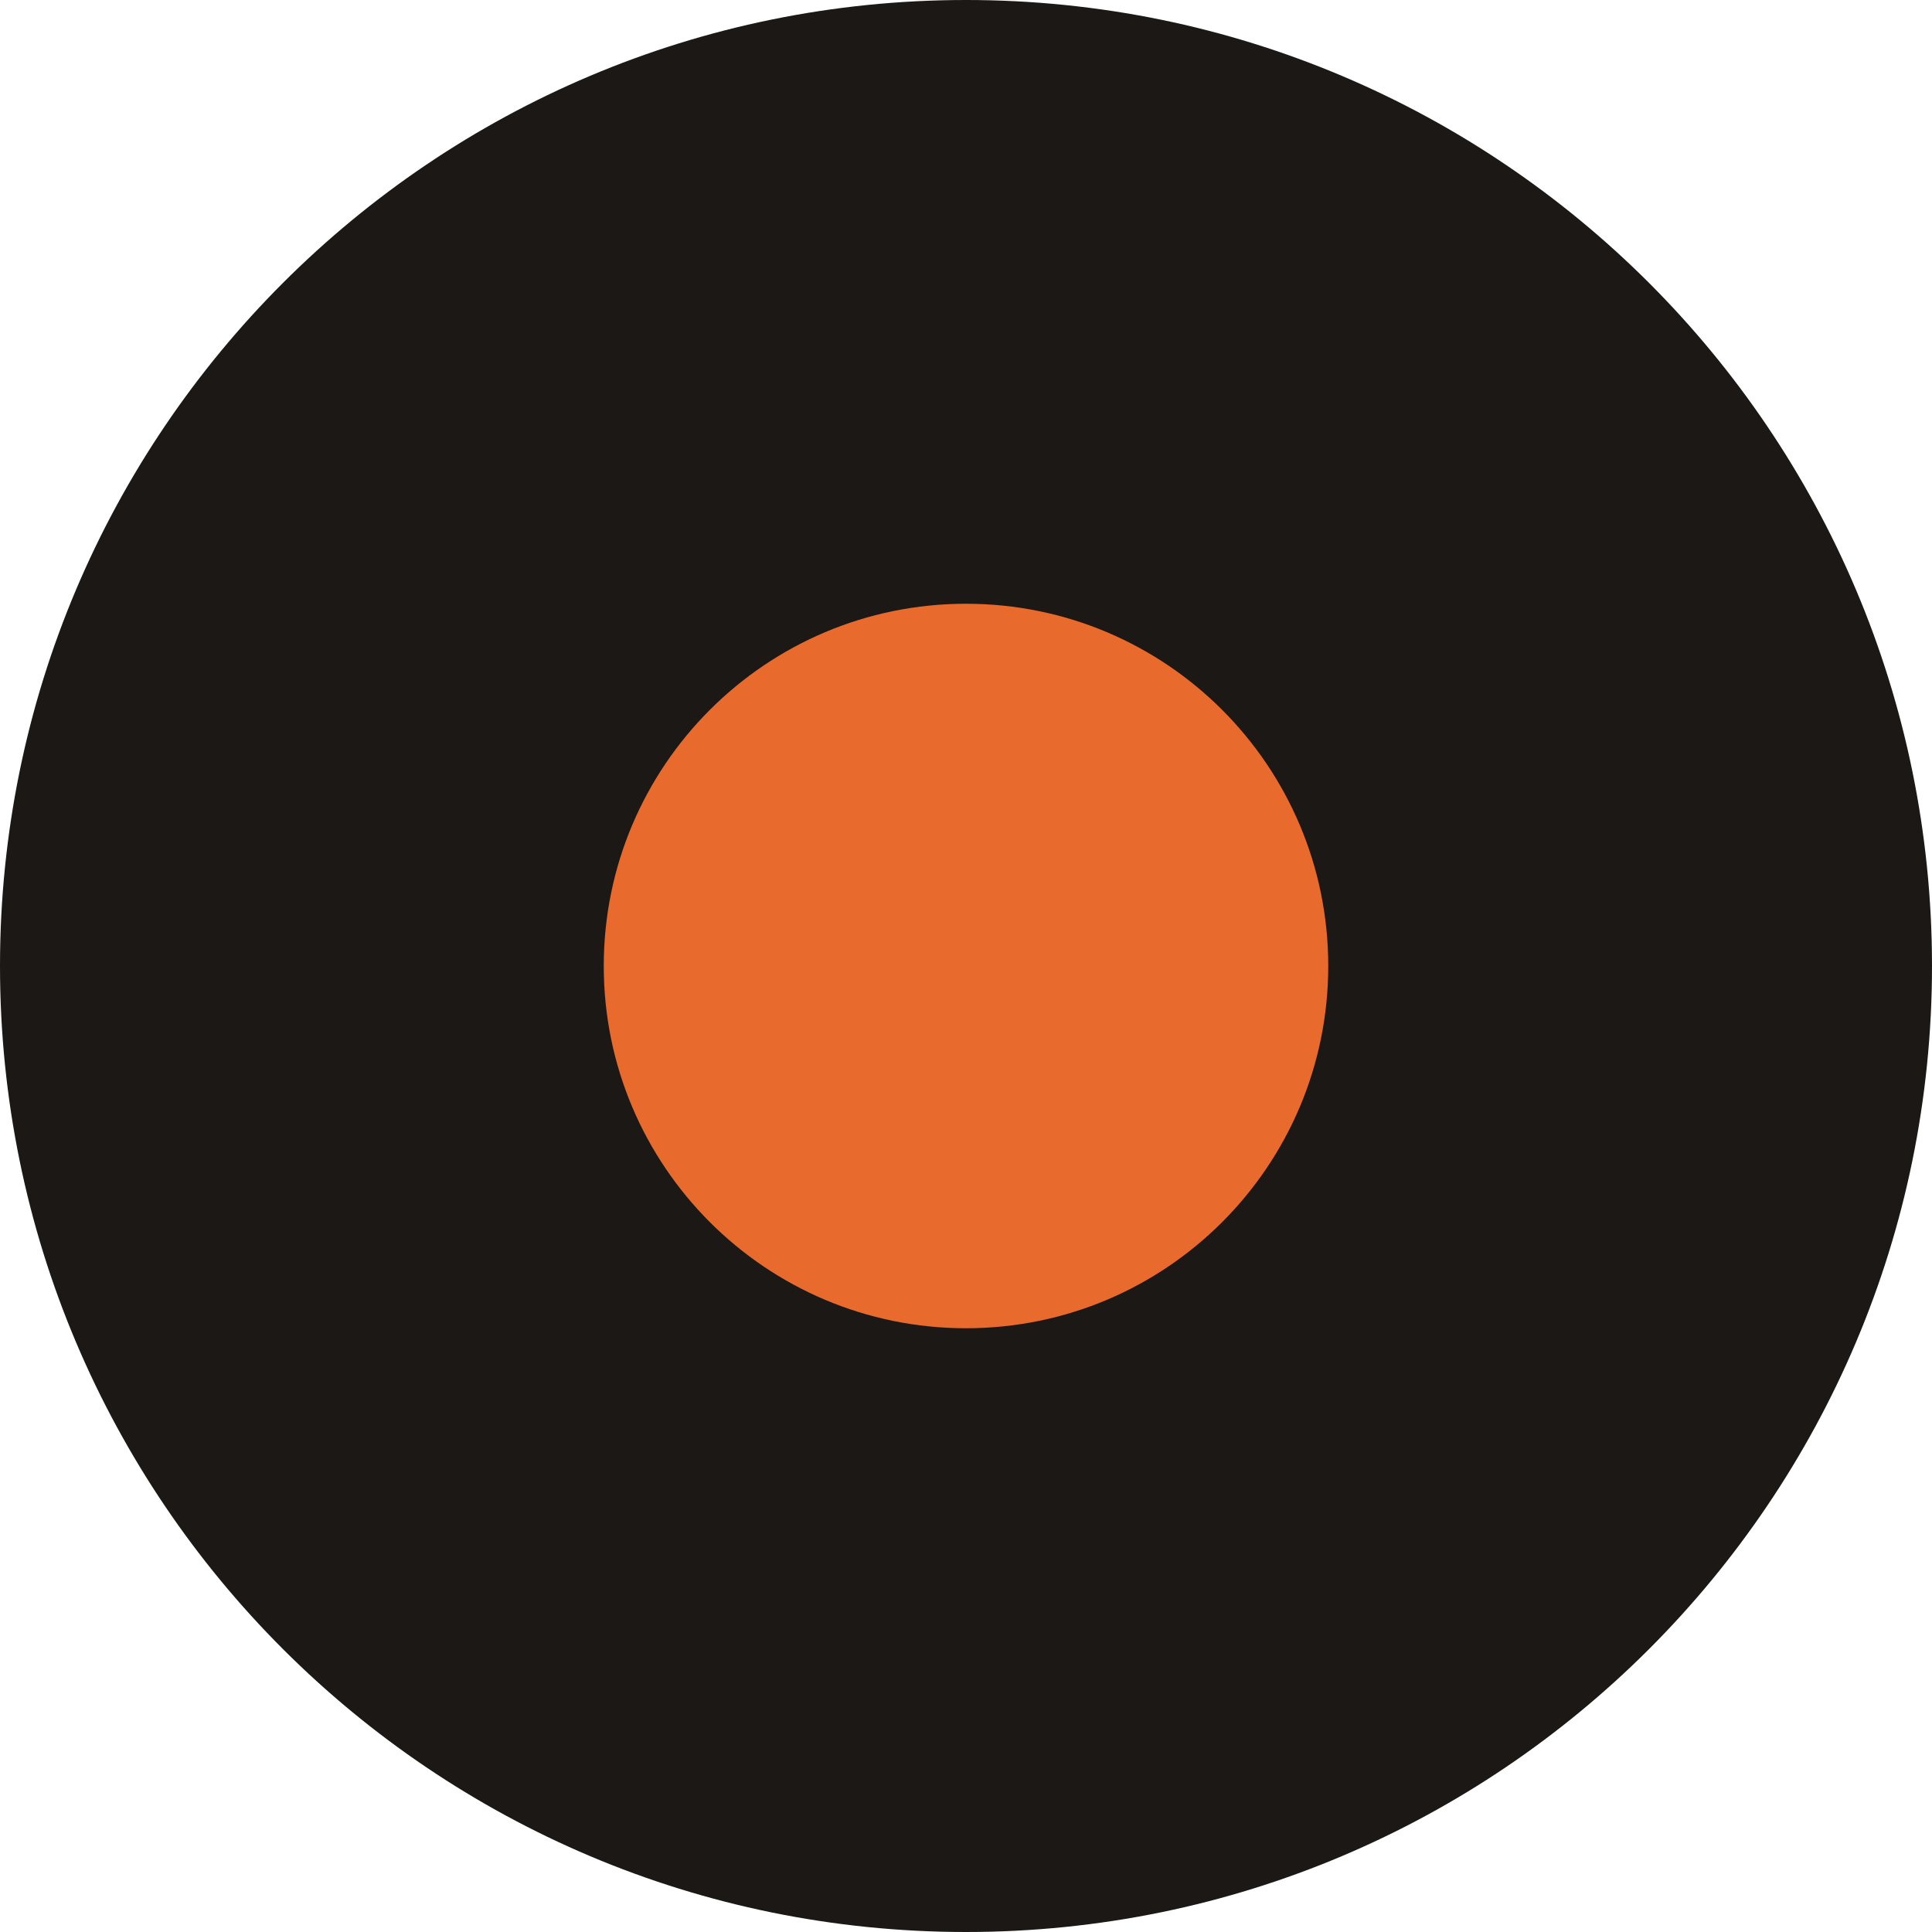
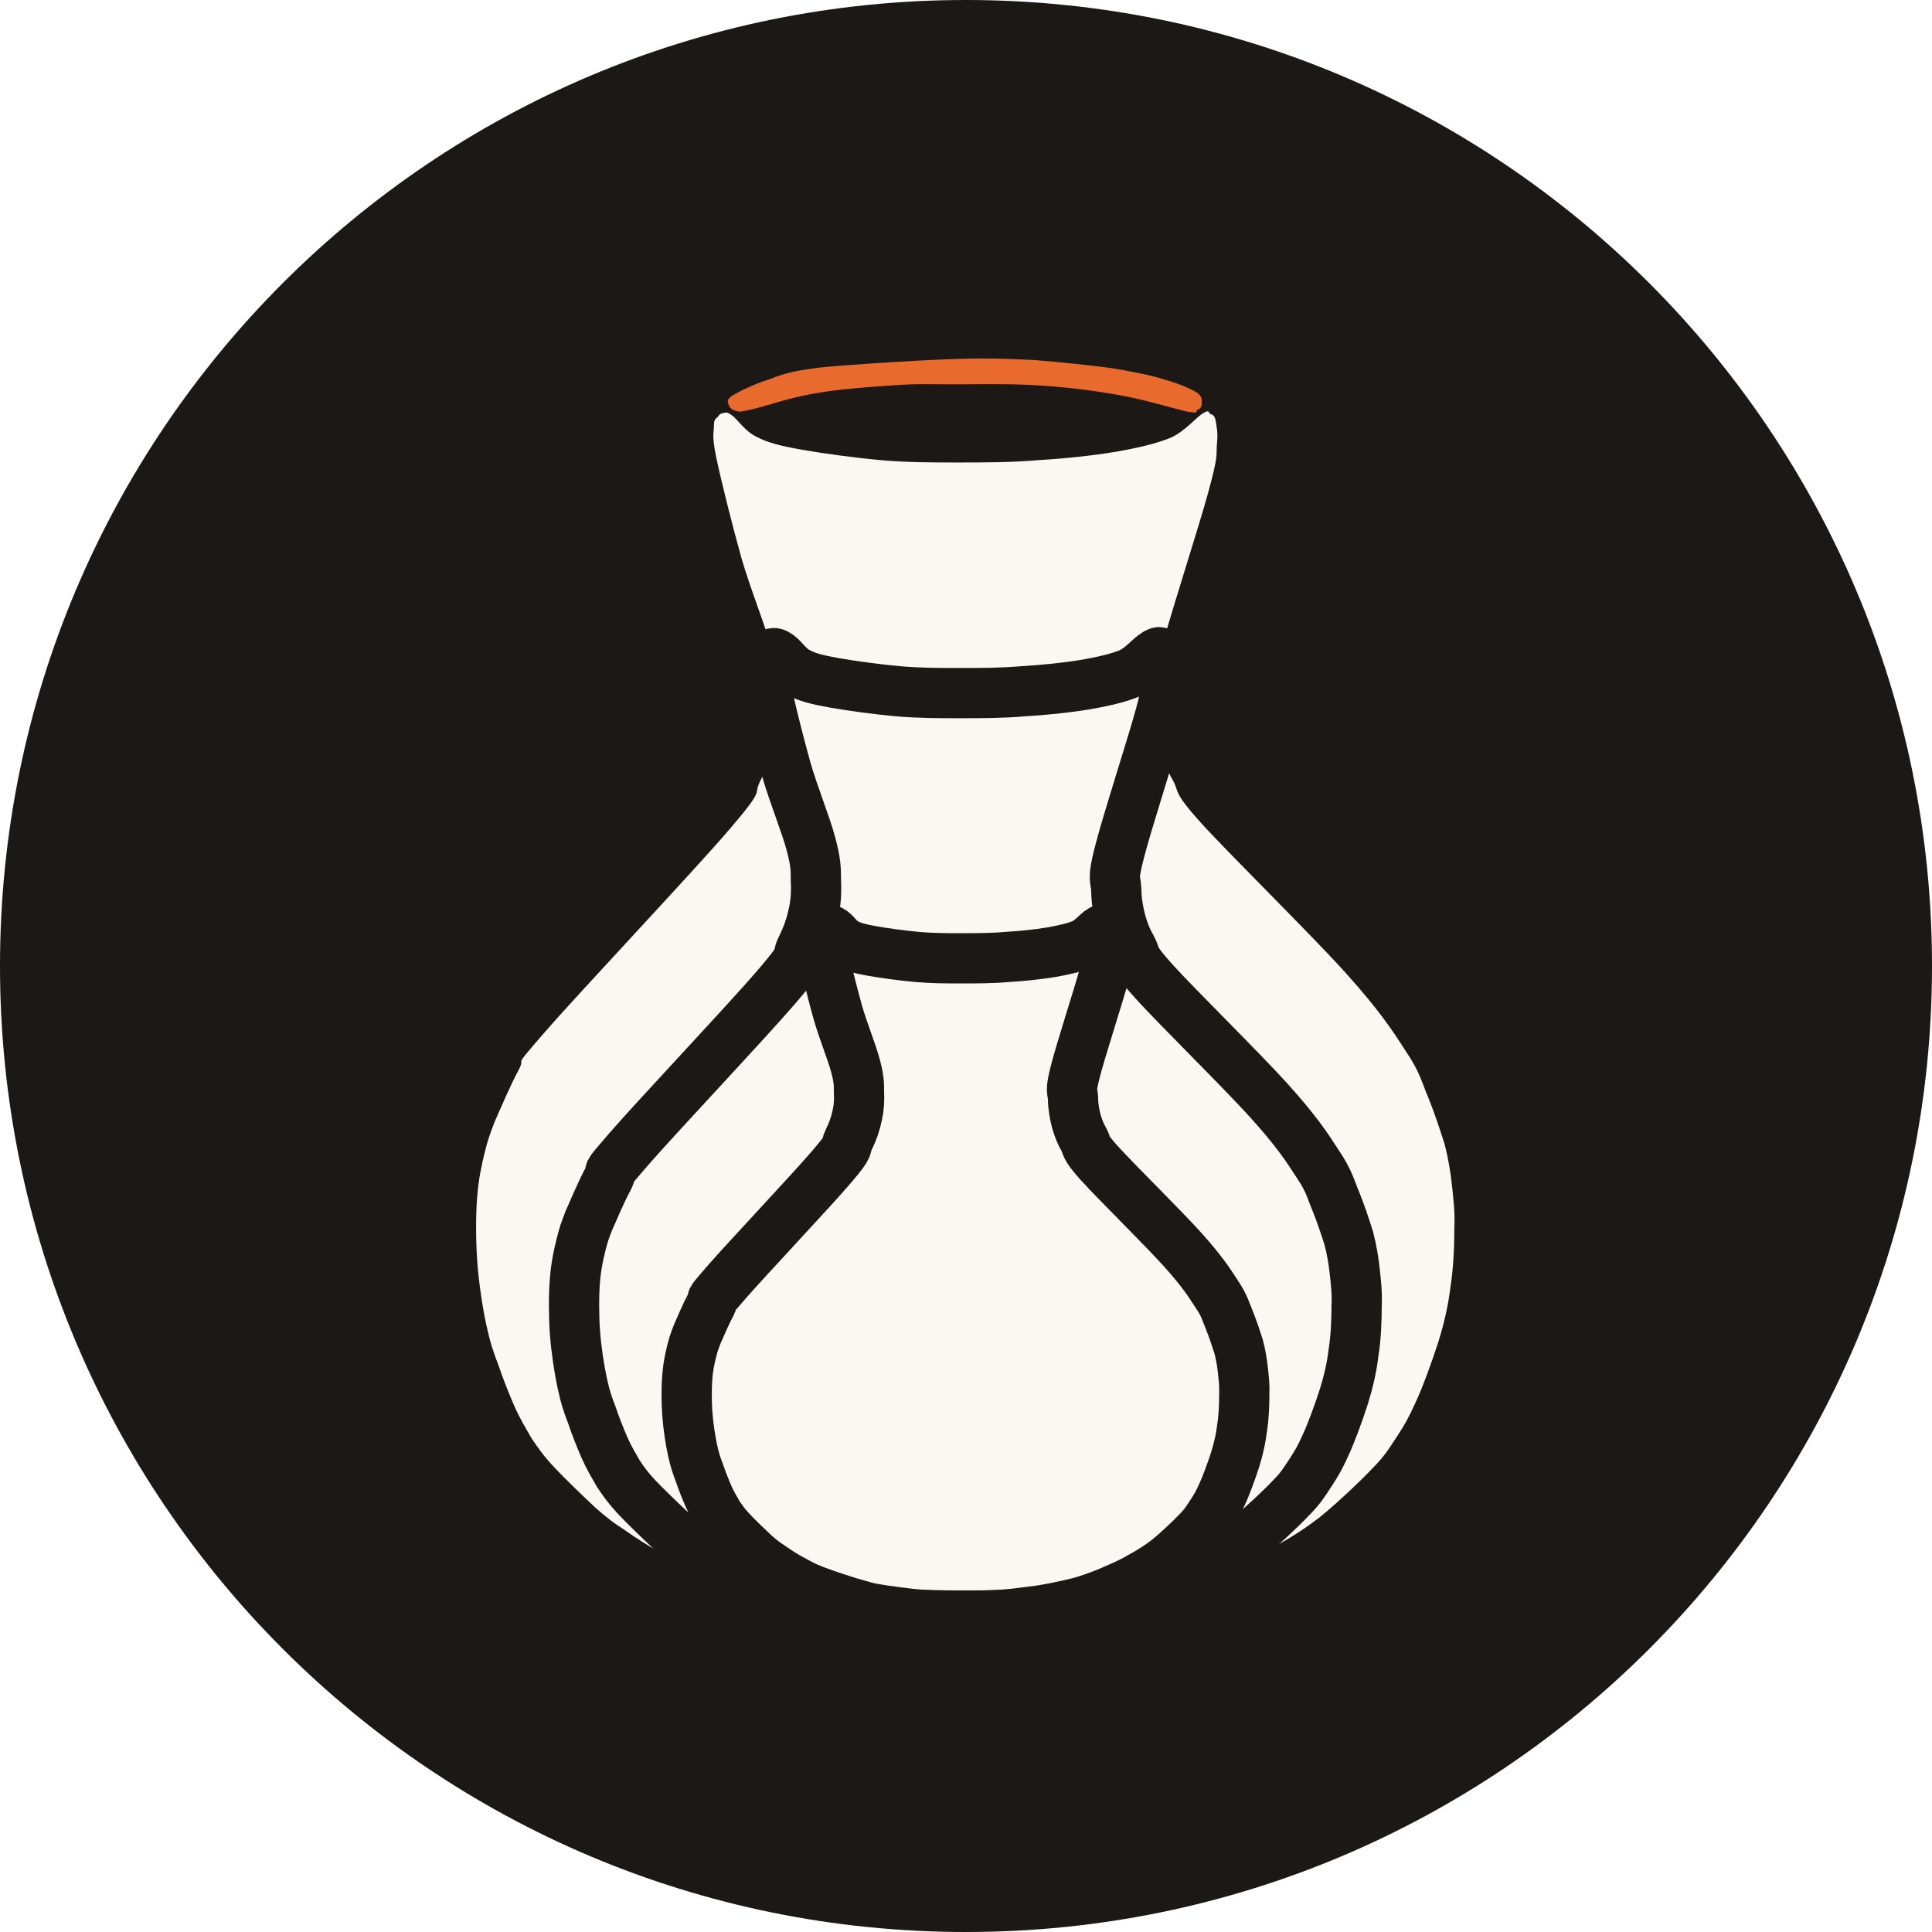
<svg xmlns="http://www.w3.org/2000/svg" viewBox="0 0 64 64">
-   <circle cx="32" cy="32" r="32" fill="#1B1815" />
-   <circle cx="32" cy="32" r="12" fill="#E86A2C" />
+   <circle cx="32.0" cy="32.0" r="32.0" fill="#1B1815" />
+   <defs>
+     <path id="v" d="M185.6 97.6C185.3 97.6 185.1 97.8 184.9 98.1C184.6 98.4 184.4 98.4 184.4 99.3C184.4 100.2 184.1 100.5 184.7 103.4C185.3 106.3 186.8 112.3 188 116.6C189.2 120.8 191.3 125.9 192.1 129C192.9 132 192.9 133.1 192.9 135C193 136.9 192.9 138.6 192.5 140.4C192.1 142.3 191.5 144.1 190.5 146.1C189.5 148.1 191.3 146.8 186.5 152.4C181.8 157.9 166.7 173.9 162.1 179.2C157.5 184.5 159.7 182.1 158.7 184.1C157.6 186.1 156.3 189.2 155.5 191C154.8 192.8 154.6 193.4 154.2 195C153.8 196.6 153.4 198.4 153.2 200.8C153 203.2 153 206.6 153.2 209.4C153.4 212.2 153.9 215.5 154.4 217.8C154.9 220.1 155.3 221.3 156 223.1C156.6 224.9 157.4 226.9 158.1 228.5C158.8 230.1 159.6 231.4 160.4 232.8C161.3 234.1 161.9 235 163.3 236.5C164.7 238 167.3 240.5 168.8 241.9C170.4 243.3 171.2 243.9 172.6 244.8C174 245.8 175.7 246.9 177.4 247.8C179.1 248.7 180 249.3 182.6 250.3C185.2 251.3 190.3 253 193 253.7C195.6 254.5 196.3 254.5 198.7 254.9C201.1 255.2 204 255.7 207.2 255.9C210.3 256.1 214.4 256.1 217.6 256.1C220.7 256.1 223.3 256.1 226.2 255.9C229.1 255.7 232.4 255.2 234.9 254.9C237.4 254.5 239.3 254.1 241.1 253.7C242.9 253.3 243.8 253.1 245.7 252.5C247.5 251.9 250.1 251 252.2 250C254.3 249.1 256.3 248.2 258.3 247C260.3 245.9 262.1 244.8 264.3 243.1C266.4 241.4 269.5 238.5 271.2 236.7C272.9 235 273.5 233.9 274.5 232.4C275.4 231 275.9 230.2 276.8 228.2C277.8 226.1 279.1 222.5 279.9 220C280.7 217.4 281.2 215.2 281.5 212.7C281.9 210.2 282 207.3 282 205.1C282.1 202.9 281.9 201.4 281.7 199.5C281.5 197.6 281.2 195.8 280.7 193.9C280.1 192 279.4 189.9 278.6 187.9C277.7 185.8 277.5 184.5 275.6 181.7C273.8 178.9 272.1 176.3 267.6 171.3C263 166.2 252.4 155.8 248.6 151.6C244.8 147.4 245.8 147.6 244.9 146C244 144.4 243.7 143.5 243.2 141.9C242.8 140.4 242.4 138.4 242.4 136.5C242.3 134.5 241.7 135.1 242.9 130.4C244.1 125.6 248.3 112.7 249.6 107.9C250.9 103.1 250.6 103.3 250.7 101.7C250.9 100.1 250.6 99.1 250.5 98.4C250.3 97.8 250.1 97.8 249.8 97.7C249.6 97.5 249.7 97.1 248.9 97.6C248 98.1 246.6 99.9 244.7 100.8C242.8 101.6 240.2 102.2 237.3 102.7C234.3 103.2 230.5 103.6 227 103.8C223.6 104.1 220 104.1 216.6 104.1C213.1 104.1 210 104.1 206.5 103.8C203.1 103.5 198.7 102.9 195.9 102.4C193.1 101.9 191.5 101.5 190 100.7C188.5 100 187.5 98.4 186.8 97.9C186.1 97.4 186 97.5 185.6 97.6Z" />
+   </defs>
+   <g transform="translate(-22.69 -10.84) scale(0.2513)">
+     <use href="#v" fill="#FBF8F3" />
+     <use href="#v" transform="translate(217.6 256.1) scale(0.8) translate(-217.6 -256.1)" fill="none" stroke="#1B1815" stroke-width="8.28" stroke-linejoin="round" />
+     <use href="#v" transform="translate(217.6 256.1) scale(0.57) translate(-217.6 -256.1)" fill="none" stroke="#1B1815" stroke-width="11.62" stroke-linejoin="round" />
+     <path fill="#E86A2C" d="M214.9 91C210.2 91.2 202.1 91.7 198.2 92.1C194.3 92.6 193.4 93 191.5 93.7C189.6 94.3 187.6 95.3 186.8 95.8C185.9 96.4 186.3 96.8 186.4 97.1C186.5 97.4 186.8 97.7 187.3 97.8C187.8 97.9 187.7 98 189.4 97.6C191.2 97.2 194.5 96 197.7 95.5C200.9 94.9 205.5 94.6 208.5 94.4C211.5 94.2 212.6 94.3 215.6 94.3C218.6 94.3 223 94.2 226.6 94.4C230.1 94.6 233.7 95 237.1 95.6C240.5 96.1 245 97.5 246.8 97.9C248.6 98.2 247.8 97.8 248.1 97.7C248.5 97.5 248.7 97.3 248.7 96.9C248.7 96.5 248.9 96 248.1 95.4C247.3 94.9 245.7 94.2 243.9 93.7C242.1 93.1 239.9 92.7 237.1 92.2C234.2 91.8 230.4 91.4 226.7 91.1C223 90.9 219.7 90.8 214.9 91Z" transform="translate(0 -0.5)" />
+   </g>
</svg>
